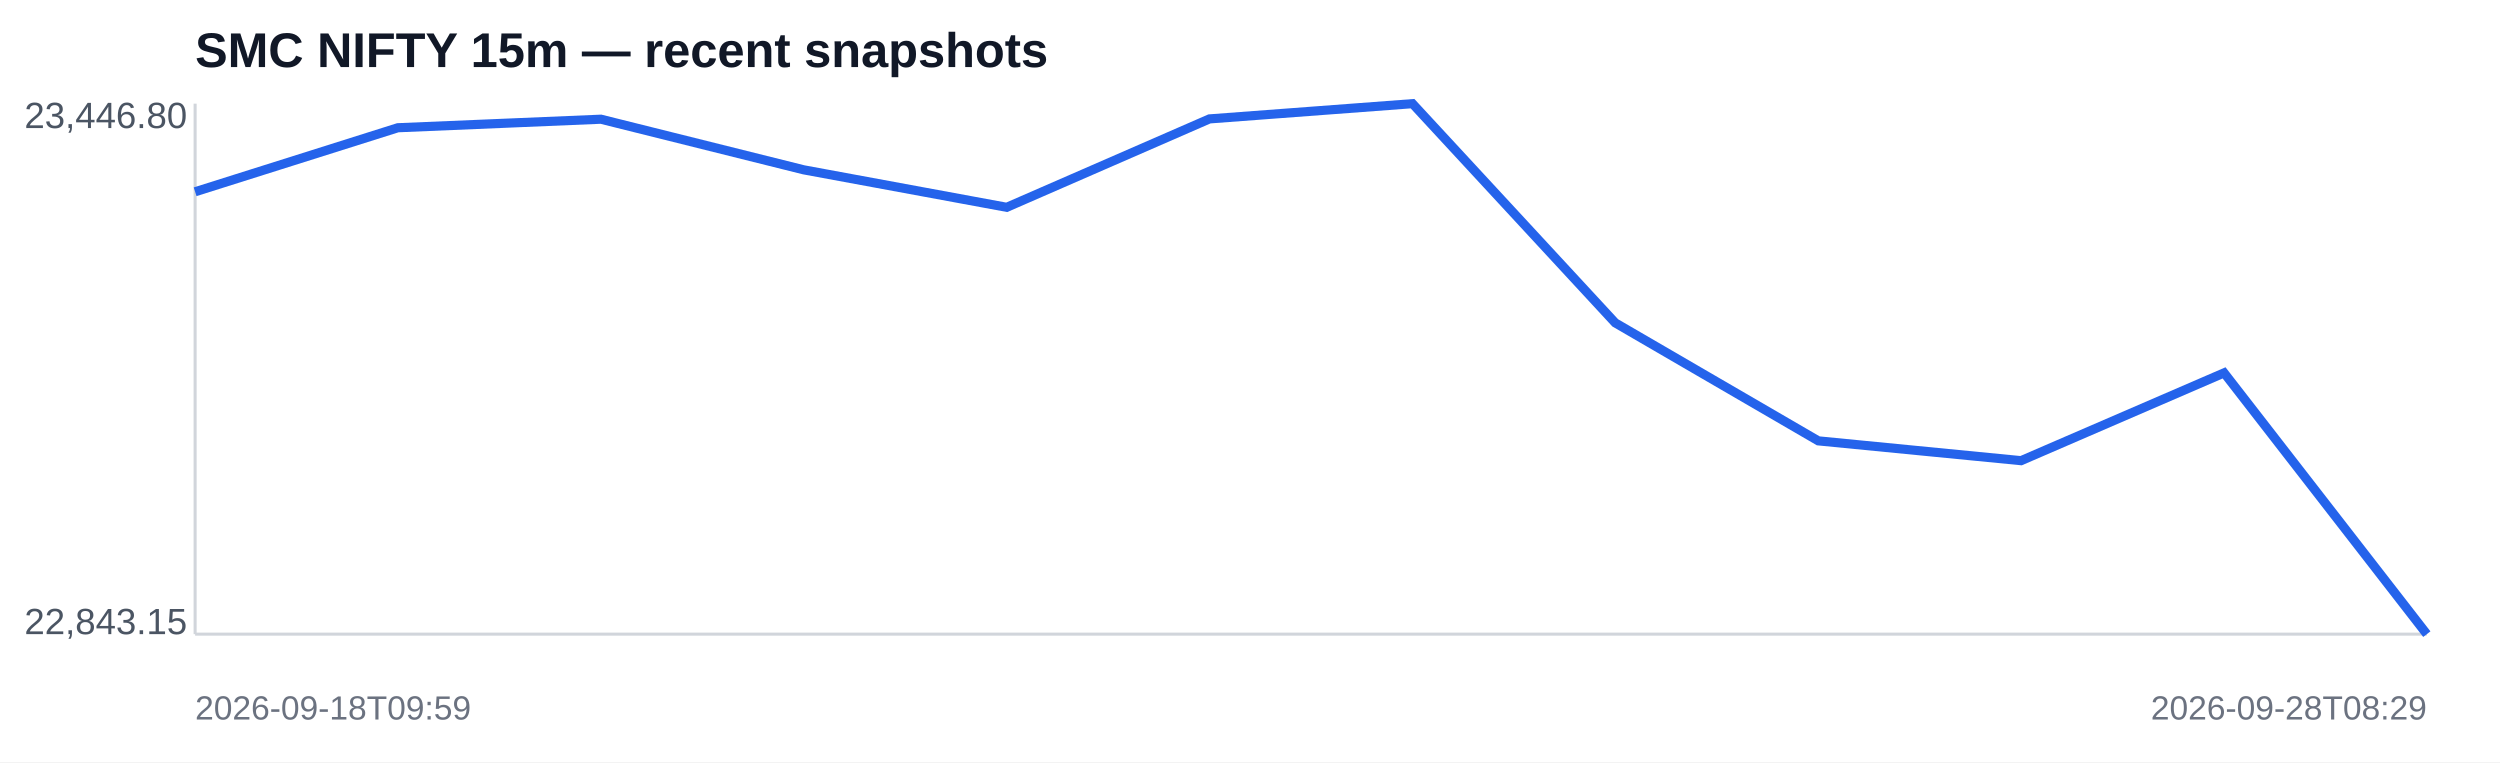
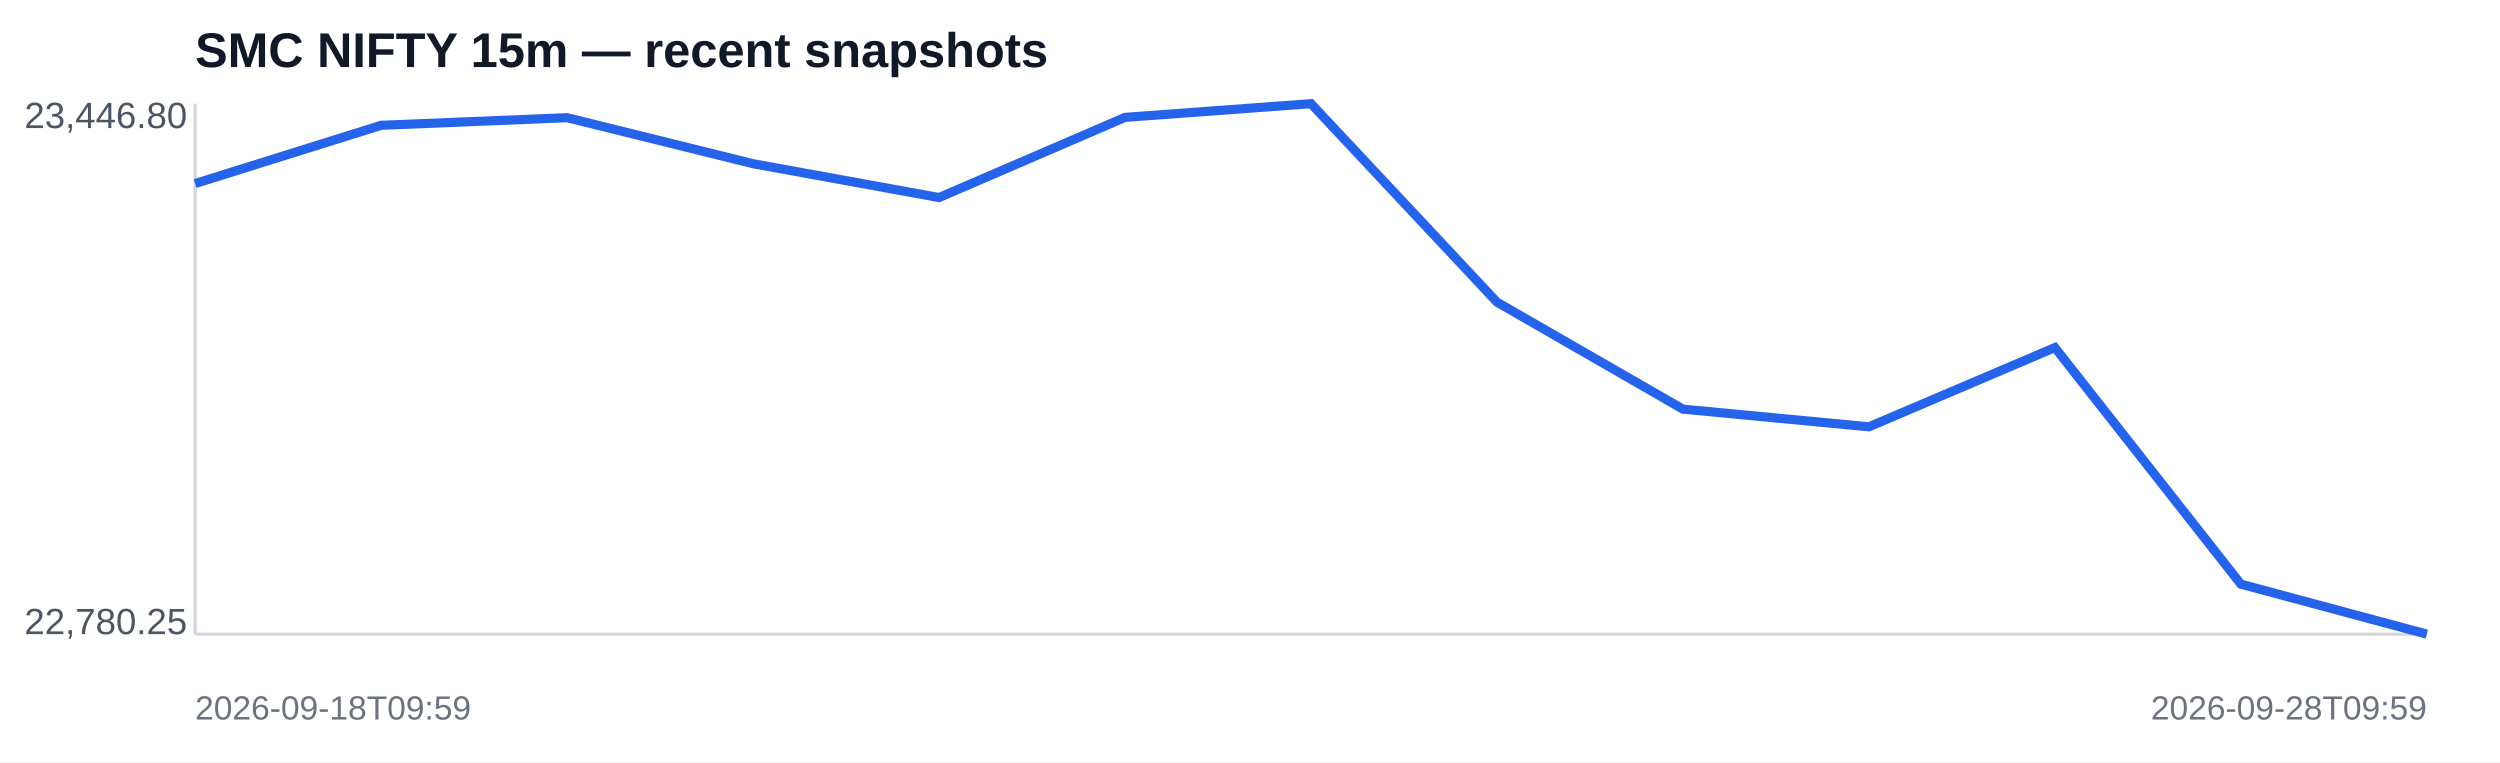
<svg xmlns="http://www.w3.org/2000/svg" width="820" height="250" viewBox="0 0 820 250">
  <rect width="100%" height="100%" fill="#ffffff" />
  <text x="64" y="22" font-family="Arial,sans-serif" font-size="16" font-weight="700" fill="#111827">SMC NIFTY 15m — recent snapshots</text>
  <line x1="64" y1="208" x2="796" y2="208" stroke="#d1d5db" />
  <line x1="64" y1="34" x2="64" y2="208" stroke="#d1d5db" />
-   <polyline fill="none" stroke="#2563eb" stroke-width="3" points="64.0,62.9 130.5,41.9 197.1,39.1 263.6,55.7 330.2,68.0 396.7,39.0 463.3,34.0 529.8,105.9 596.4,144.6 662.9,151.1 729.5,122.3 796.0,208.0" />
+   <polyline fill="none" stroke="#2563eb" stroke-width="3" points="64.0,60.2 125.0,41.1 186.0,38.6 247.0,53.7 308.0,64.8 369.0,38.5 430.0,34.0 491.0,99.1 552.0,134.2 613.0,140.0 674.0,114.0 735.0,191.6 796.0,208.0" />
  <text x="8" y="42" font-family="Arial,sans-serif" font-size="12" fill="#4b5563">23,446.80</text>
-   <text x="8" y="208" font-family="Arial,sans-serif" font-size="12" fill="#4b5563">22,843.15</text>
+   <text x="8" y="208" font-family="Arial,sans-serif" font-size="12" fill="#4b5563">22,780.25</text>
  <text x="64" y="236" font-family="Arial,sans-serif" font-size="11" fill="#6b7280">2026-09-18T09:59</text>
-   <text x="796" y="236" text-anchor="end" font-family="Arial,sans-serif" font-size="11" fill="#6b7280">2026-09-28T08:29</text>
+   <text x="796" y="236" text-anchor="end" font-family="Arial,sans-serif" font-size="11" fill="#6b7280">2026-09-28T09:59</text>
</svg>
